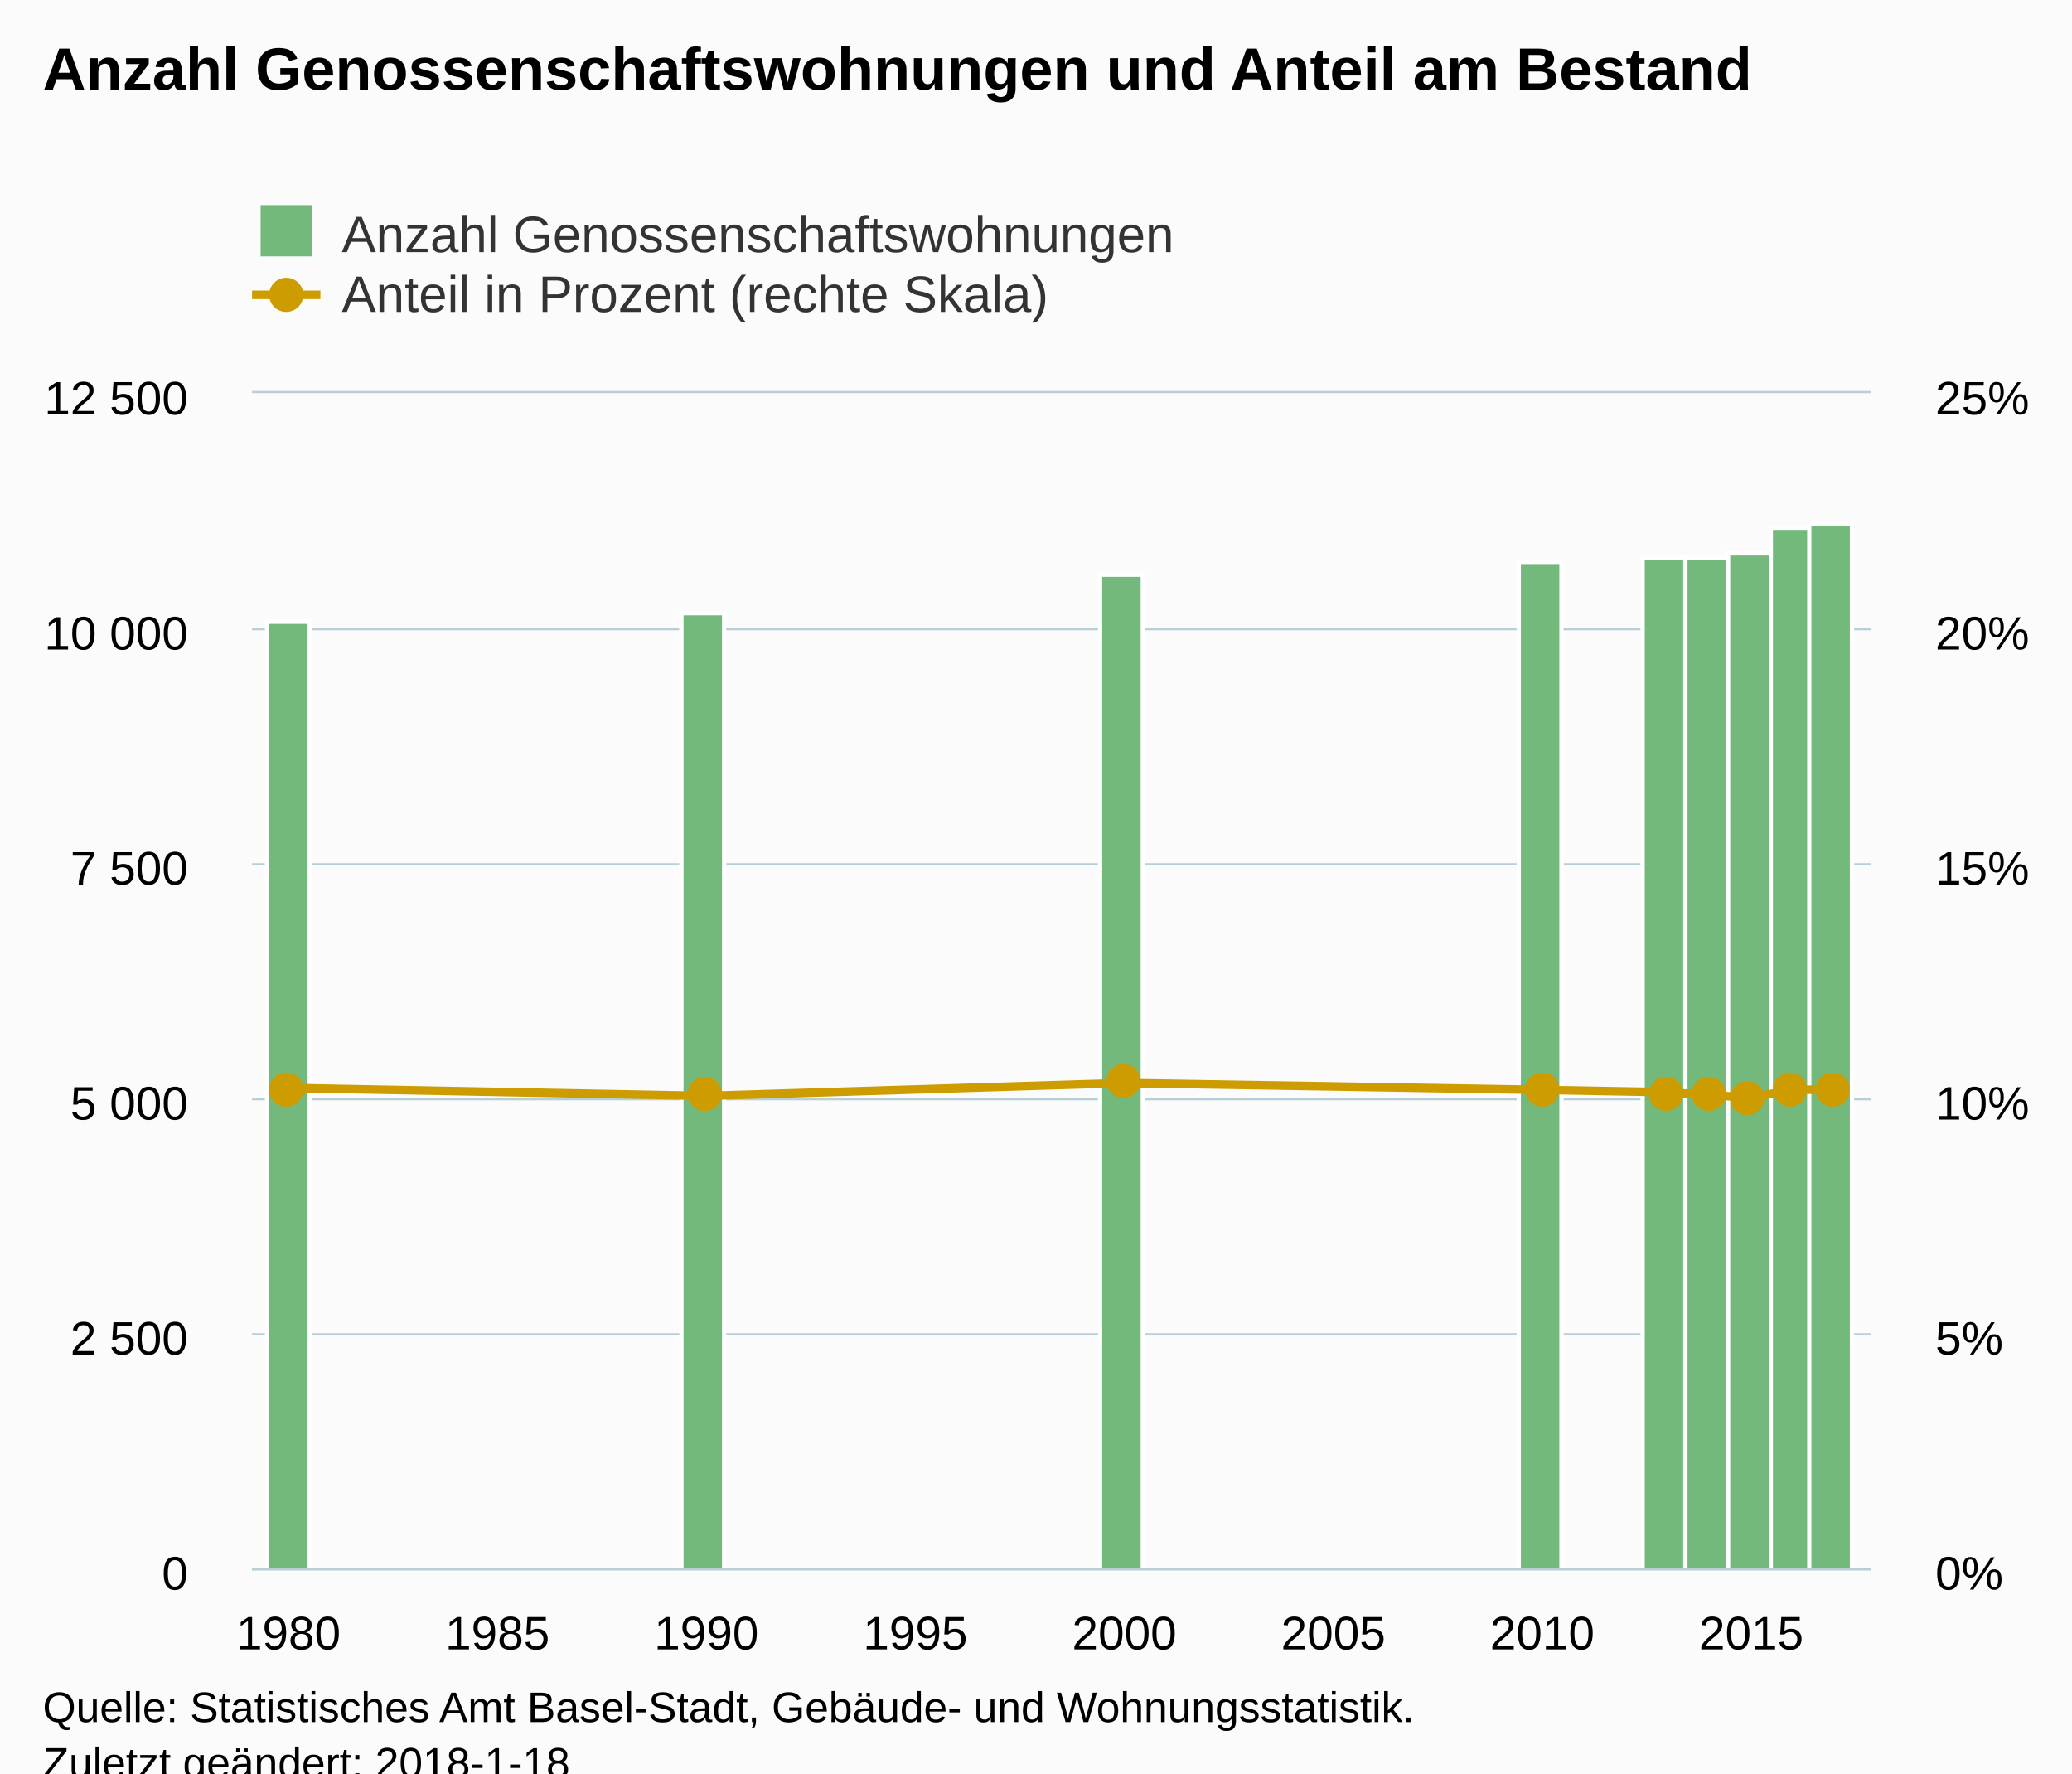
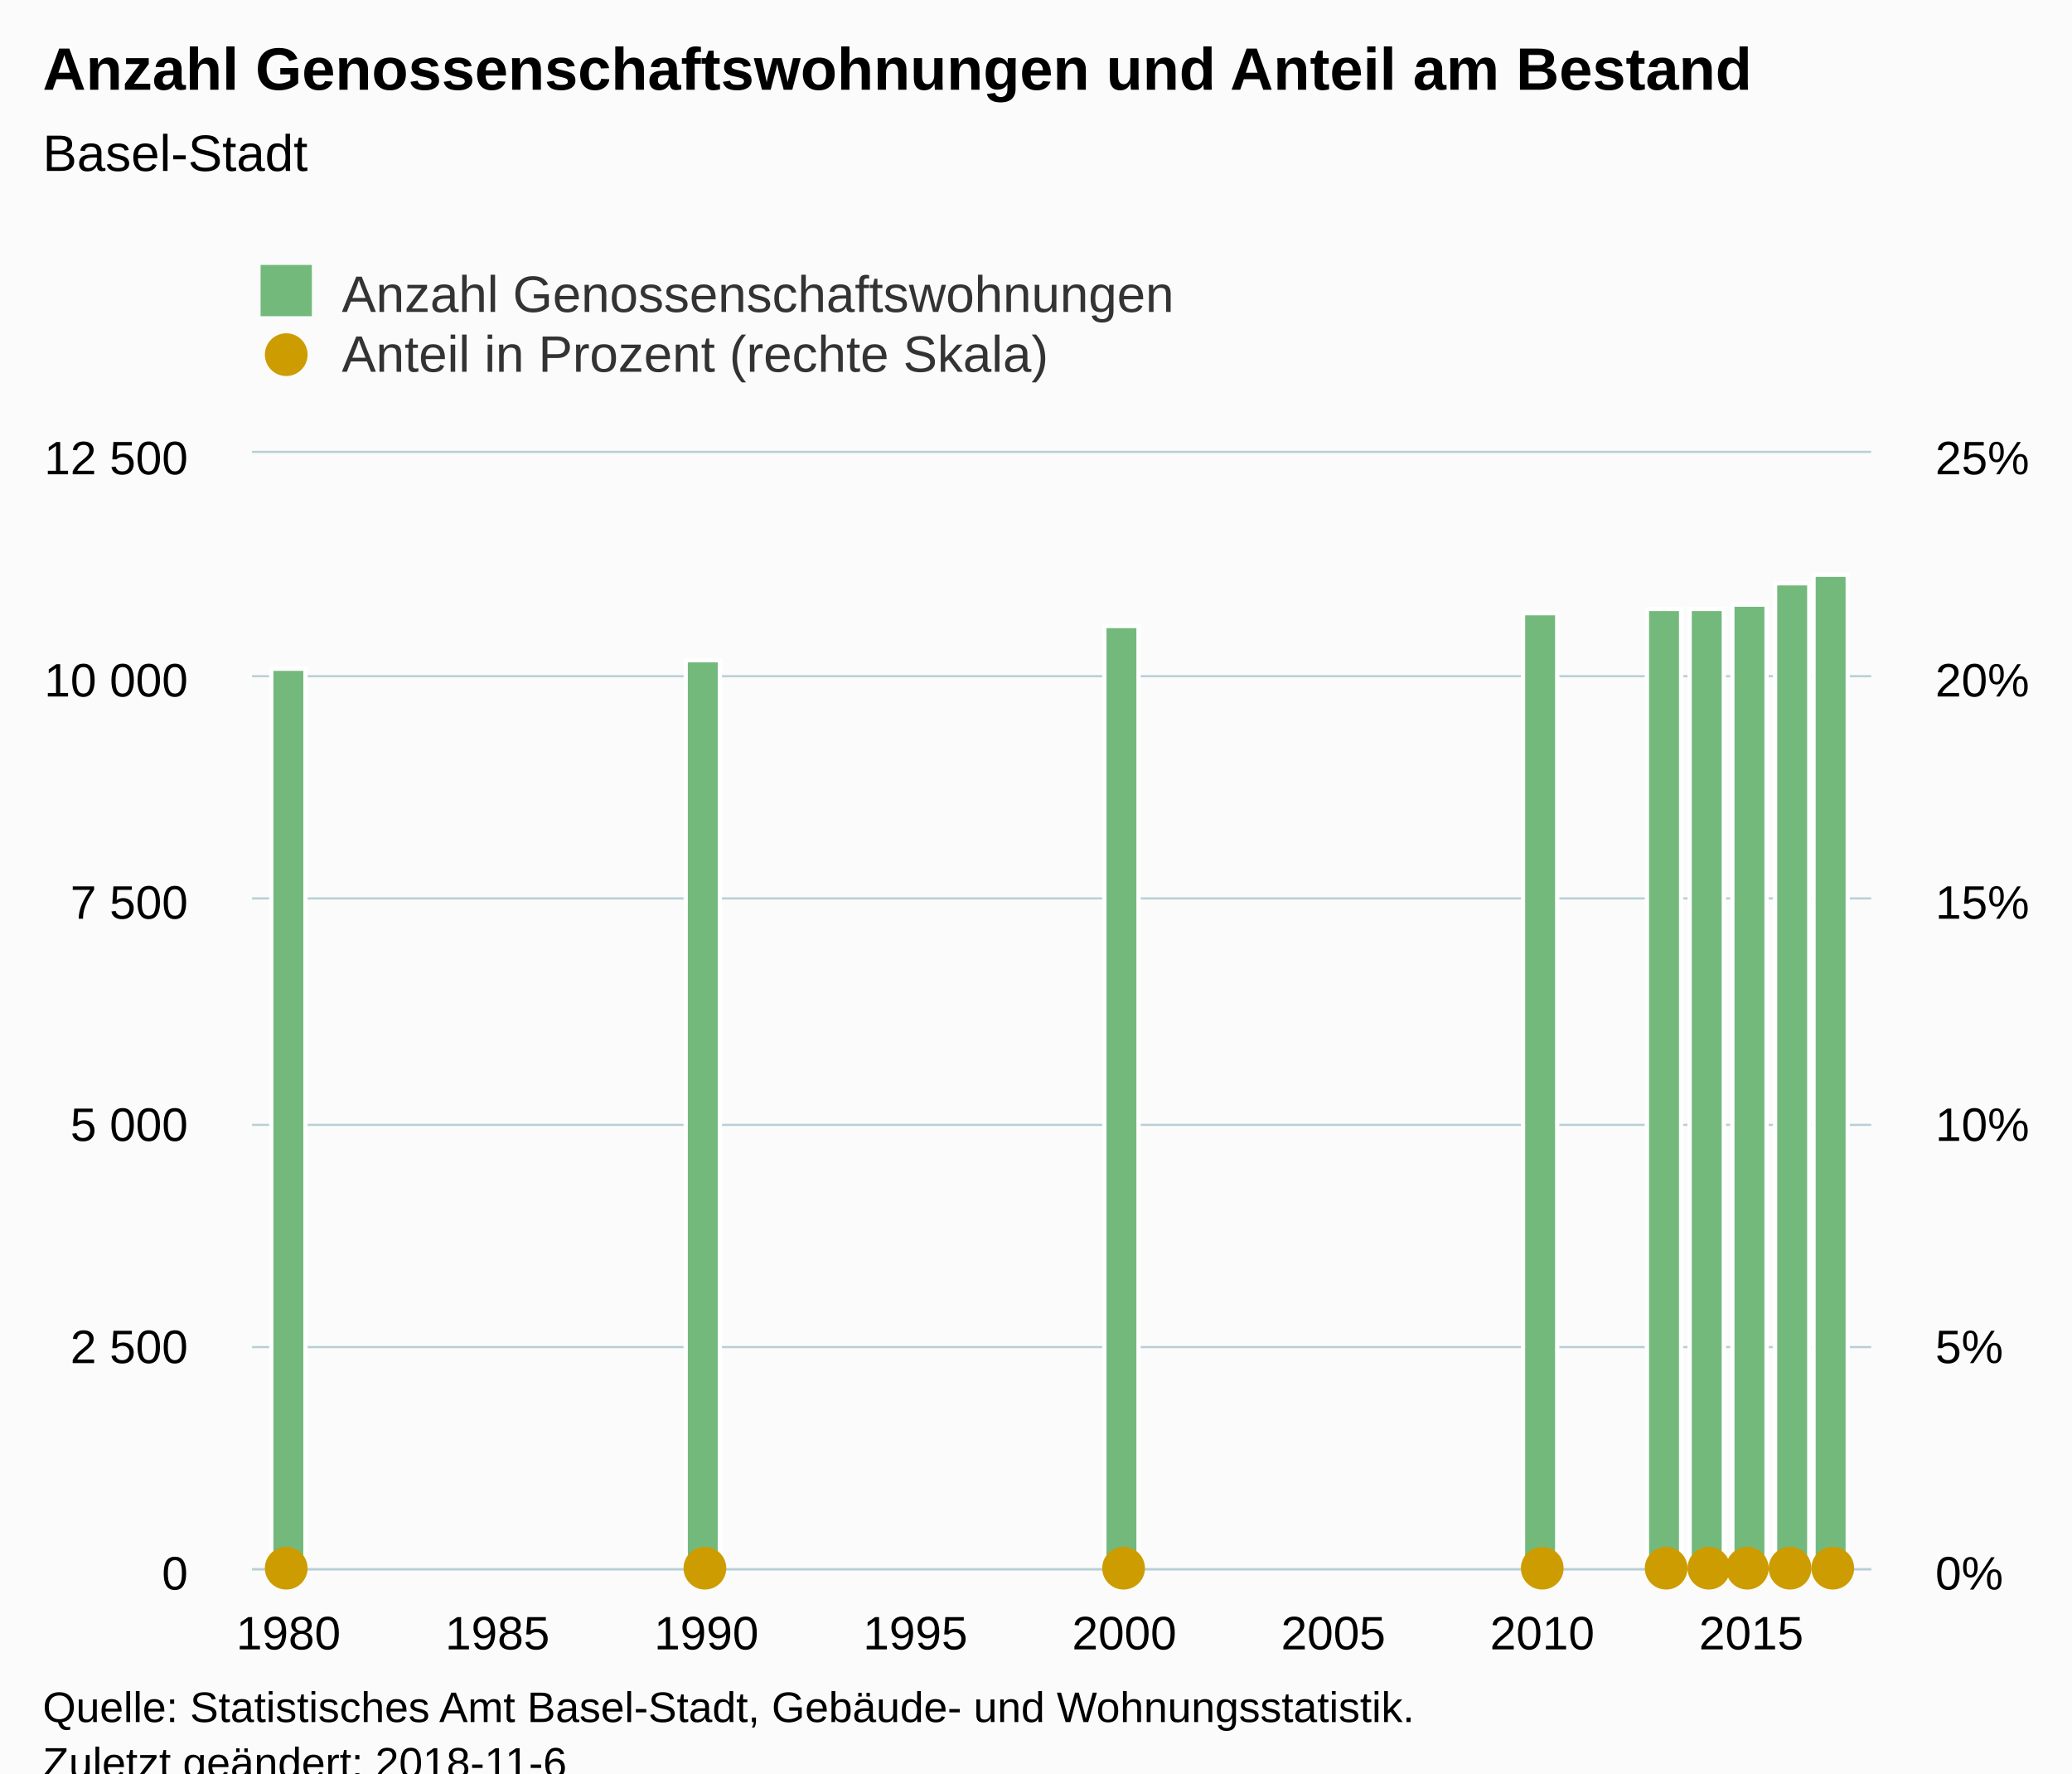
<svg xmlns="http://www.w3.org/2000/svg" version="1.1" class="highcharts-root" style="font-family:Arial;font-size:12px;" viewBox="0 0 485 415">
  <defs>
-     <clipPath id="highcharts-trdk5v2-8">
-       <rect x="0" y="0" width="379" height="275" fill="none" />
+     <clipPath id="highcharts-pq5gyq7-7">
+       <rect x="0" y="0" width="379" height="261" fill="none" />
    </clipPath>
-     <clipPath id="highcharts-trdk5v2-9">
-       <rect x="0" y="0" width="379" height="275" fill="none" />
-     </clipPath>
-     <clipPath id="highcharts-trdk5v2-10">
-       <rect x="0" y="0" width="379" height="275" fill="none" />
+     <clipPath id="highcharts-pq5gyq7-8">
+       <rect x="0" y="0" width="379" height="261" fill="none" />
    </clipPath>
  </defs>
  <rect fill="#fbfbfb" class="highcharts-background" x="0" y="0" width="485" height="428" rx="0" ry="0" />
-   <rect fill="none" class="highcharts-plot-background" x="59" y="92" width="379" height="275" />
+   <rect fill="none" class="highcharts-plot-background" x="59" y="106" width="379" height="261" />
  <g class="highcharts-pane-group" data-z-index="0" />
  <g class="highcharts-grid highcharts-xaxis-grid " data-z-index="1">
-     <path fill="none" data-z-index="1" class="highcharts-grid-line" d="M 67.5 92 L 67.5 367" opacity="1" />
-     <path fill="none" data-z-index="1" class="highcharts-grid-line" d="M 115.5 92 L 115.5 367" opacity="1" />
-     <path fill="none" data-z-index="1" class="highcharts-grid-line" d="M 164.5 92 L 164.5 367" opacity="1" />
-     <path fill="none" data-z-index="1" class="highcharts-grid-line" d="M 213.5 92 L 213.5 367" opacity="1" />
-     <path fill="none" data-z-index="1" class="highcharts-grid-line" d="M 262.5 92 L 262.5 367" opacity="1" />
-     <path fill="none" data-z-index="1" class="highcharts-grid-line" d="M 311.5 92 L 311.5 367" opacity="1" />
-     <path fill="none" data-z-index="1" class="highcharts-grid-line" d="M 360.5 92 L 360.5 367" opacity="1" />
-     <path fill="none" data-z-index="1" class="highcharts-grid-line" d="M 409.5 92 L 409.5 367" opacity="1" />
+     <path fill="none" data-z-index="1" class="highcharts-grid-line" d="M 67.5 106 L 67.5 367" opacity="1" />
+     <path fill="none" data-z-index="1" class="highcharts-grid-line" d="M 115.5 106 L 115.5 367" opacity="1" />
+     <path fill="none" data-z-index="1" class="highcharts-grid-line" d="M 164.5 106 L 164.5 367" opacity="1" />
+     <path fill="none" data-z-index="1" class="highcharts-grid-line" d="M 213.5 106 L 213.5 367" opacity="1" />
+     <path fill="none" data-z-index="1" class="highcharts-grid-line" d="M 262.5 106 L 262.5 367" opacity="1" />
+     <path fill="none" data-z-index="1" class="highcharts-grid-line" d="M 311.5 106 L 311.5 367" opacity="1" />
+     <path fill="none" data-z-index="1" class="highcharts-grid-line" d="M 360.5 106 L 360.5 367" opacity="1" />
+     <path fill="none" data-z-index="1" class="highcharts-grid-line" d="M 409.5 106 L 409.5 367" opacity="1" />
  </g>
  <g class="highcharts-grid highcharts-yaxis-grid " data-z-index="1">
    <path fill="none" stroke="#B9CFD7" stroke-width="0.5" data-z-index="1" class="highcharts-grid-line" d="M 59 367.25 L 438 367.25" opacity="1" />
-     <path fill="none" stroke="#B9CFD7" stroke-width="0.5" data-z-index="1" class="highcharts-grid-line" d="M 59 312.25 L 438 312.25" opacity="1" />
-     <path fill="none" stroke="#B9CFD7" stroke-width="0.5" data-z-index="1" class="highcharts-grid-line" d="M 59 257.25 L 438 257.25" opacity="1" />
-     <path fill="none" stroke="#B9CFD7" stroke-width="0.5" data-z-index="1" class="highcharts-grid-line" d="M 59 202.25 L 438 202.25" opacity="1" />
-     <path fill="none" stroke="#B9CFD7" stroke-width="0.5" data-z-index="1" class="highcharts-grid-line" d="M 59 147.25 L 438 147.25" opacity="1" />
-     <path fill="none" stroke="#B9CFD7" stroke-width="0.5" data-z-index="1" class="highcharts-grid-line" d="M 59 91.75 L 438 91.75" opacity="1" />
+     <path fill="none" stroke="#B9CFD7" stroke-width="0.5" data-z-index="1" class="highcharts-grid-line" d="M 59 315.25 L 438 315.25" opacity="1" />
+     <path fill="none" stroke="#B9CFD7" stroke-width="0.5" data-z-index="1" class="highcharts-grid-line" d="M 59 263.25 L 438 263.25" opacity="1" />
+     <path fill="none" stroke="#B9CFD7" stroke-width="0.5" data-z-index="1" class="highcharts-grid-line" d="M 59 210.25 L 438 210.25" opacity="1" />
+     <path fill="none" stroke="#B9CFD7" stroke-width="0.5" data-z-index="1" class="highcharts-grid-line" d="M 59 158.25 L 438 158.25" opacity="1" />
+     <path fill="none" stroke="#B9CFD7" stroke-width="0.5" data-z-index="1" class="highcharts-grid-line" d="M 59 105.75 L 438 105.75" opacity="1" />
  </g>
  <g class="highcharts-grid highcharts-yaxis-grid " data-z-index="1">
    <path fill="none" data-z-index="1" class="highcharts-grid-line" d="M 59 367.5 L 438 367.5" opacity="1" />
-     <path fill="none" data-z-index="1" class="highcharts-grid-line" d="M 59 312.5 L 438 312.5" opacity="1" />
-     <path fill="none" data-z-index="1" class="highcharts-grid-line" d="M 59 257.5 L 438 257.5" opacity="1" />
-     <path fill="none" data-z-index="1" class="highcharts-grid-line" d="M 59 202.5 L 438 202.5" opacity="1" />
-     <path fill="none" data-z-index="1" class="highcharts-grid-line" d="M 59 147.5 L 438 147.5" opacity="1" />
-     <path fill="none" data-z-index="1" class="highcharts-grid-line" d="M 59 92.5 L 438 92.5" opacity="1" />
+     <path fill="none" data-z-index="1" class="highcharts-grid-line" d="M 59 315.5 L 438 315.5" opacity="1" />
+     <path fill="none" data-z-index="1" class="highcharts-grid-line" d="M 59 263.5 L 438 263.5" opacity="1" />
+     <path fill="none" data-z-index="1" class="highcharts-grid-line" d="M 59 210.5 L 438 210.5" opacity="1" />
+     <path fill="none" data-z-index="1" class="highcharts-grid-line" d="M 59 158.5 L 438 158.5" opacity="1" />
+     <path fill="none" data-z-index="1" class="highcharts-grid-line" d="M 59 106.5 L 438 106.5" opacity="1" />
  </g>
-   <rect fill="none" class="highcharts-plot-border" data-z-index="1" x="59" y="92" width="379" height="275" />
+   <rect fill="none" class="highcharts-plot-border" data-z-index="1" x="59" y="106" width="379" height="261" />
  <g class="highcharts-axis highcharts-xaxis " data-z-index="2">
    <path fill="none" class="highcharts-axis-line" stroke="#B9CFD7" stroke-width="0.5" data-z-index="7" d="M 59 367.25 L 438 367.25" />
  </g>
  <g class="highcharts-axis highcharts-yaxis " data-z-index="2">
-     <path fill="none" class="highcharts-axis-line" data-z-index="7" d="M 59 92 L 59 367" />
+     <path fill="none" class="highcharts-axis-line" data-z-index="7" d="M 59 106 L 59 367" />
  </g>
  <g class="highcharts-axis highcharts-yaxis " data-z-index="2">
-     <path fill="none" class="highcharts-axis-line" data-z-index="7" d="M 438 92 L 438 367" />
+     <path fill="none" class="highcharts-axis-line" data-z-index="7" d="M 438 106 L 438 367" />
  </g>
  <g class="highcharts-series-group" data-z-index="3">
-     <g data-z-index="0.1" class="highcharts-series highcharts-series-0 highcharts-column-series " transform="translate(59,92) scale(1 1)" clip-path="url(#highcharts-trdk5v2-9)">
-       <rect x="3.5" y="53.5" width="10" height="222" fill="#73b97c" stroke="#ffffff" stroke-width="1" class="highcharts-point" />
-       <rect x="100.5" y="51.5" width="10" height="224" fill="#73b97c" stroke="#ffffff" stroke-width="1" class="highcharts-point" />
-       <rect x="198.5" y="42.5" width="10" height="233" fill="#73b97c" stroke="#ffffff" stroke-width="1" class="highcharts-point" />
-       <rect x="296.5" y="39.5" width="10" height="236" fill="#73b97c" stroke="#ffffff" stroke-width="1" class="highcharts-point" />
-       <rect x="325.5" y="38.5" width="10" height="237" fill="#73b97c" stroke="#ffffff" stroke-width="1" class="highcharts-point" />
-       <rect x="335.5" y="38.5" width="10" height="237" fill="#73b97c" stroke="#ffffff" stroke-width="1" class="highcharts-point" />
-       <rect x="345.5" y="37.5" width="10" height="238" fill="#73b97c" stroke="#ffffff" stroke-width="1" class="highcharts-point" />
-       <rect x="355.5" y="31.5" width="10" height="244" fill="#73b97c" stroke="#ffffff" stroke-width="1" class="highcharts-point" />
-       <rect x="364.5" y="30.5" width="10" height="245" fill="#73b97c" stroke="#ffffff" stroke-width="1" class="highcharts-point" />
+     <g data-z-index="0.1" class="highcharts-series highcharts-series-0 highcharts-column-series " transform="translate(59,106) scale(1 1)" clip-path="url(#highcharts-pq5gyq7-8)">
+       <rect x="4.5" y="50.5" width="8" height="211" fill="#73b97c" stroke="#ffffff" stroke-width="1" class="highcharts-point" />
+       <rect x="101.5" y="48.5" width="8" height="213" fill="#73b97c" stroke="#ffffff" stroke-width="1" class="highcharts-point" />
+       <rect x="199.5" y="40.5" width="8" height="221" fill="#73b97c" stroke="#ffffff" stroke-width="1" class="highcharts-point" />
+       <rect x="297.5" y="37.5" width="8" height="224" fill="#73b97c" stroke="#ffffff" stroke-width="1" class="highcharts-point" />
+       <rect x="326.5" y="36.5" width="8" height="225" fill="#73b97c" stroke="#ffffff" stroke-width="1" class="highcharts-point" />
+       <rect x="336.5" y="36.5" width="8" height="225" fill="#73b97c" stroke="#ffffff" stroke-width="1" class="highcharts-point" />
+       <rect x="346.5" y="35.5" width="8" height="226" fill="#73b97c" stroke="#ffffff" stroke-width="1" class="highcharts-point" />
+       <rect x="356.5" y="30.5" width="8" height="231" fill="#73b97c" stroke="#ffffff" stroke-width="1" class="highcharts-point" />
+       <rect x="365.5" y="28.5" width="8" height="233" fill="#73b97c" stroke="#ffffff" stroke-width="1" class="highcharts-point" />
    </g>
-     <g data-z-index="0.1" class="highcharts-markers highcharts-series-0 highcharts-column-series " transform="translate(59,92) scale(1 1)" clip-path="none" />
-     <g data-z-index="0.1" class="highcharts-series highcharts-series-1 highcharts-line-series " transform="translate(59,92) scale(1 1)" clip-path="url(#highcharts-trdk5v2-10)">
-       <path fill="none" d="M 8.511 162.599 L 106.343 164.47 L 204.175 161.45 L 302.006 163.059 L 331.356 163.599 L 341.139 164.295 L 350.922 164.836 L 360.705 163.038 L 370.489 162.971" class="highcharts-graph" data-z-index="1" stroke="#cd9c00" stroke-width="2" stroke-linejoin="round" stroke-linecap="round" />
-     </g>
-     <g data-z-index="0.1" class="highcharts-markers highcharts-series-1 highcharts-line-series " transform="translate(59,92) scale(1 1)" clip-path="none">
-       <path fill="#cd9c00" d="M 12 163 A 4 4 0 1 1 12 162.996 Z" class="highcharts-point" />
-       <path fill="#cd9c00" d="M 110 164 A 4 4 0 1 1 110 163.996 Z" class="highcharts-point" />
-       <path fill="#cd9c00" d="M 208 161 A 4 4 0 1 1 208 160.996 Z" class="highcharts-point" />
-       <path fill="#cd9c00" d="M 306 163 A 4 4 0 1 1 306 162.996 Z" class="highcharts-point" />
-       <path fill="#cd9c00" d="M 335 164 A 4 4 0 1 1 335 163.996 Z" class="highcharts-point" />
-       <path fill="#cd9c00" d="M 345 164 A 4 4 0 1 1 345 163.996 Z" class="highcharts-point" />
-       <path fill="#cd9c00" d="M 354 165 A 4 4 0 1 1 354 164.996 Z" class="highcharts-point" />
-       <path fill="#cd9c00" d="M 364 163 A 4 4 0 1 1 364 162.996 Z" class="highcharts-point" />
-       <path fill="#cd9c00" d="M 374 163 A 4 4 0 1 1 374 162.996 Z" class="highcharts-point" />
+     <g data-z-index="0.1" class="highcharts-markers highcharts-series-0 highcharts-column-series " transform="translate(59,106) scale(1 1)" clip-path="none" />
+     <g data-z-index="0.1" class="highcharts-series highcharts-series-1 highcharts-scatter-series " transform="translate(59,106) scale(1 1)" clip-path="url(#highcharts-pq5gyq7-8)" />
+     <g data-z-index="0.1" class="highcharts-markers highcharts-series-1 highcharts-scatter-series " transform="translate(59,106) scale(1 1)" clip-path="none">
+       <path fill="#cd9c00" d="M 13 261 A 5 5 0 1 1 13 260.995 Z" class="highcharts-point" />
+       <path fill="#cd9c00" d="M 111 261 A 5 5 0 1 1 111 260.995 Z" class="highcharts-point" />
+       <path fill="#cd9c00" d="M 209 261 A 5 5 0 1 1 209 260.995 Z" class="highcharts-point" />
+       <path fill="#cd9c00" d="M 307 261 A 5 5 0 1 1 307 260.995 Z" class="highcharts-point" />
+       <path fill="#cd9c00" d="M 336 261 A 5 5 0 1 1 336 260.995 Z" class="highcharts-point" />
+       <path fill="#cd9c00" d="M 346 261 A 5 5 0 1 1 346 260.995 Z" class="highcharts-point" />
+       <path fill="#cd9c00" d="M 355 261 A 5 5 0 1 1 355 260.995 Z" class="highcharts-point" />
+       <path fill="#cd9c00" d="M 365 261 A 5 5 0 1 1 365 260.995 Z" class="highcharts-point" />
+       <path fill="#cd9c00" d="M 375 261 A 5 5 0 1 1 375 260.995 Z" class="highcharts-point" />
    </g>
  </g>
  <text x="10" text-anchor="start" class="highcharts-title" data-z-index="4" style="color:#000000;font-size:14px;font-weight:bold;fill:#000000;" y="21">
    <tspan>Anzahl Genossenschaftswohnungen und Anteil am Bestand</tspan>
  </text>
-   <text x="10" text-anchor="start" class="highcharts-subtitle" data-z-index="4" style="color:#000000;font-size:12px;font-weight:normal;font-family:Arial;fill:#000000;" y="40" />
-   <g class="highcharts-legend" data-z-index="7" transform="translate(51,41)">
+   <text x="10" text-anchor="start" class="highcharts-subtitle" data-z-index="4" style="color:#000000;font-size:12px;font-weight:normal;font-family:Arial;fill:#000000;" y="40">
+     <tspan>Basel-Stadt</tspan>
+   </text>
+   <g class="highcharts-legend" data-z-index="7" transform="translate(51,55)">
    <rect fill="none" class="highcharts-legend-box" rx="0" ry="0" x="0" y="0" width="231" height="39" visibility="visible" />
    <g data-z-index="1">
      <g>
        <g class="highcharts-legend-item highcharts-column-series highcharts-color-undefined highcharts-series-0" data-z-index="1" transform="translate(8,3)">
          <text x="21" style="color:#333333;font-size:12px;font-weight:normal;cursor:pointer;fill:#333333;" text-anchor="start" data-z-index="2" y="15">
            <tspan>Anzahl Genossenschaftswohnungen</tspan>
          </text>
          <rect x="2" y="4" width="12" height="12" fill="#73b97c" class="highcharts-point" data-z-index="3" />
        </g>
-         <g class="highcharts-legend-item highcharts-line-series highcharts-color-undefined highcharts-series-1" data-z-index="1" transform="translate(8,17)">
-           <path fill="none" d="M 0 11 L 16 11" class="highcharts-graph" stroke="#cd9c00" stroke-width="2" />
-           <path fill="#cd9c00" d="M 12 11 A 4 4 0 1 1 12 10.996 Z" class="highcharts-point" />
+         <g class="highcharts-legend-item highcharts-scatter-series highcharts-color-undefined highcharts-series-1" data-z-index="1" transform="translate(8,17)">
+           <path fill="none" d="M 0 11 L 16 11" class="highcharts-graph" />
+           <path fill="#cd9c00" d="M 13 11 A 5 5 0 1 1 13 10.995 Z" class="highcharts-point" />
          <text x="21" y="15" style="color:#333333;font-size:12px;font-weight:normal;cursor:pointer;fill:#333333;" text-anchor="start" data-z-index="2">
            <tspan>Anteil in Prozent (rechte Skala)</tspan>
          </text>
        </g>
      </g>
    </g>
  </g>
  <g class="highcharts-axis-labels highcharts-xaxis-labels " data-z-index="7">
    <text x="67.511" style="color:#000000;cursor:default;font-size:11px;fill:#000000;" text-anchor="middle" transform="translate(0,0)" y="386" opacity="1">1980</text>
    <text x="116.427" style="color:#000000;cursor:default;font-size:11px;fill:#000000;" text-anchor="middle" transform="translate(0,0)" y="386" opacity="1">1985</text>
    <text x="165.343" style="color:#000000;cursor:default;font-size:11px;fill:#000000;" text-anchor="middle" transform="translate(0,0)" y="386" opacity="1">1990</text>
    <text x="214.259" style="color:#000000;cursor:default;font-size:11px;fill:#000000;" text-anchor="middle" transform="translate(0,0)" y="386" opacity="1">1995</text>
    <text x="263.175" style="color:#000000;cursor:default;font-size:11px;fill:#000000;" text-anchor="middle" transform="translate(0,0)" y="386" opacity="1">2000</text>
    <text x="312.091" style="color:#000000;cursor:default;font-size:11px;fill:#000000;" text-anchor="middle" transform="translate(0,0)" y="386" opacity="1">2005</text>
    <text x="361.006" style="color:#000000;cursor:default;font-size:11px;fill:#000000;" text-anchor="middle" transform="translate(0,0)" y="386" opacity="1">2010</text>
    <text x="409.922" style="color:#000000;cursor:default;font-size:11px;fill:#000000;" text-anchor="middle" transform="translate(0,0)" y="386" opacity="1">2015</text>
  </g>
  <g class="highcharts-axis-labels highcharts-yaxis-labels " data-z-index="7">
    <text x="44" style="color:#000000;cursor:default;font-size:11px;fill:#000000;" text-anchor="end" transform="translate(0,0)" y="372" opacity="1">0</text>
-     <text x="44" style="color:#000000;cursor:default;font-size:11px;fill:#000000;" text-anchor="end" transform="translate(0,0)" y="317" opacity="1">
+     <text x="44" style="color:#000000;cursor:default;font-size:11px;fill:#000000;" text-anchor="end" transform="translate(0,0)" y="319" opacity="1">
      <tspan>2 500</tspan>
    </text>
-     <text x="44" style="color:#000000;cursor:default;font-size:11px;fill:#000000;" text-anchor="end" transform="translate(0,0)" y="262" opacity="1">
+     <text x="44" style="color:#000000;cursor:default;font-size:11px;fill:#000000;" text-anchor="end" transform="translate(0,0)" y="267" opacity="1">
      <tspan>5 000</tspan>
    </text>
-     <text x="44" style="color:#000000;cursor:default;font-size:11px;fill:#000000;" text-anchor="end" transform="translate(0,0)" y="207" opacity="1">
+     <text x="44" style="color:#000000;cursor:default;font-size:11px;fill:#000000;" text-anchor="end" transform="translate(0,0)" y="215" opacity="1">
      <tspan>7 500</tspan>
    </text>
-     <text x="44" style="color:#000000;cursor:default;font-size:11px;fill:#000000;" text-anchor="end" transform="translate(0,0)" y="152" opacity="1">
+     <text x="44" style="color:#000000;cursor:default;font-size:11px;fill:#000000;" text-anchor="end" transform="translate(0,0)" y="163" opacity="1">
      <tspan>10 000</tspan>
    </text>
-     <text x="44" style="color:#000000;cursor:default;font-size:11px;fill:#000000;" text-anchor="end" transform="translate(0,0)" y="97" opacity="1">
+     <text x="44" style="color:#000000;cursor:default;font-size:11px;fill:#000000;" text-anchor="end" transform="translate(0,0)" y="111" opacity="1">
      <tspan>12 500</tspan>
    </text>
  </g>
  <g class="highcharts-axis-labels highcharts-yaxis-labels " data-z-index="7">
    <text x="453" style="color:#000000;cursor:default;font-size:11px;fill:#000000;" text-anchor="start" transform="translate(0,0)" y="372" opacity="1">0%</text>
-     <text x="453" style="color:#000000;cursor:default;font-size:11px;fill:#000000;" text-anchor="start" transform="translate(0,0)" y="317" opacity="1">5%</text>
-     <text x="453" style="color:#000000;cursor:default;font-size:11px;fill:#000000;" text-anchor="start" transform="translate(0,0)" y="262" opacity="1">10%</text>
-     <text x="453" style="color:#000000;cursor:default;font-size:11px;fill:#000000;" text-anchor="start" transform="translate(0,0)" y="207" opacity="1">15%</text>
-     <text x="453" style="color:#000000;cursor:default;font-size:11px;fill:#000000;" text-anchor="start" transform="translate(0,0)" y="152" opacity="1">20%</text>
-     <text x="453" style="color:#000000;cursor:default;font-size:11px;fill:#000000;" text-anchor="start" transform="translate(0,0)" y="97" opacity="1">25%</text>
+     <text x="453" style="color:#000000;cursor:default;font-size:11px;fill:#000000;" text-anchor="start" transform="translate(0,0)" y="319" opacity="1">5%</text>
+     <text x="453" style="color:#000000;cursor:default;font-size:11px;fill:#000000;" text-anchor="start" transform="translate(0,0)" y="267" opacity="1">10%</text>
+     <text x="453" style="color:#000000;cursor:default;font-size:11px;fill:#000000;" text-anchor="start" transform="translate(0,0)" y="215" opacity="1">15%</text>
+     <text x="453" style="color:#000000;cursor:default;font-size:11px;fill:#000000;" text-anchor="start" transform="translate(0,0)" y="163" opacity="1">20%</text>
+     <text x="453" style="color:#000000;cursor:default;font-size:11px;fill:#000000;" text-anchor="start" transform="translate(0,0)" y="111" opacity="1">25%</text>
  </g>
  <text x="10" class="highcharts-credits" text-anchor="start" data-z-index="8" style="cursor:default;color:#000000;font-size:10px;fill:#000000;" y="403">
    <tspan>Quelle: Statistisches Amt Basel-Stadt, Gebäude- und Wohnungsstatistik.</tspan>
-     <tspan x="10" dy="13">Zuletzt geändert: 2018-1-18</tspan>
+     <tspan x="10" dy="13">Zuletzt geändert: 2018-11-6</tspan>
  </text>
</svg>
